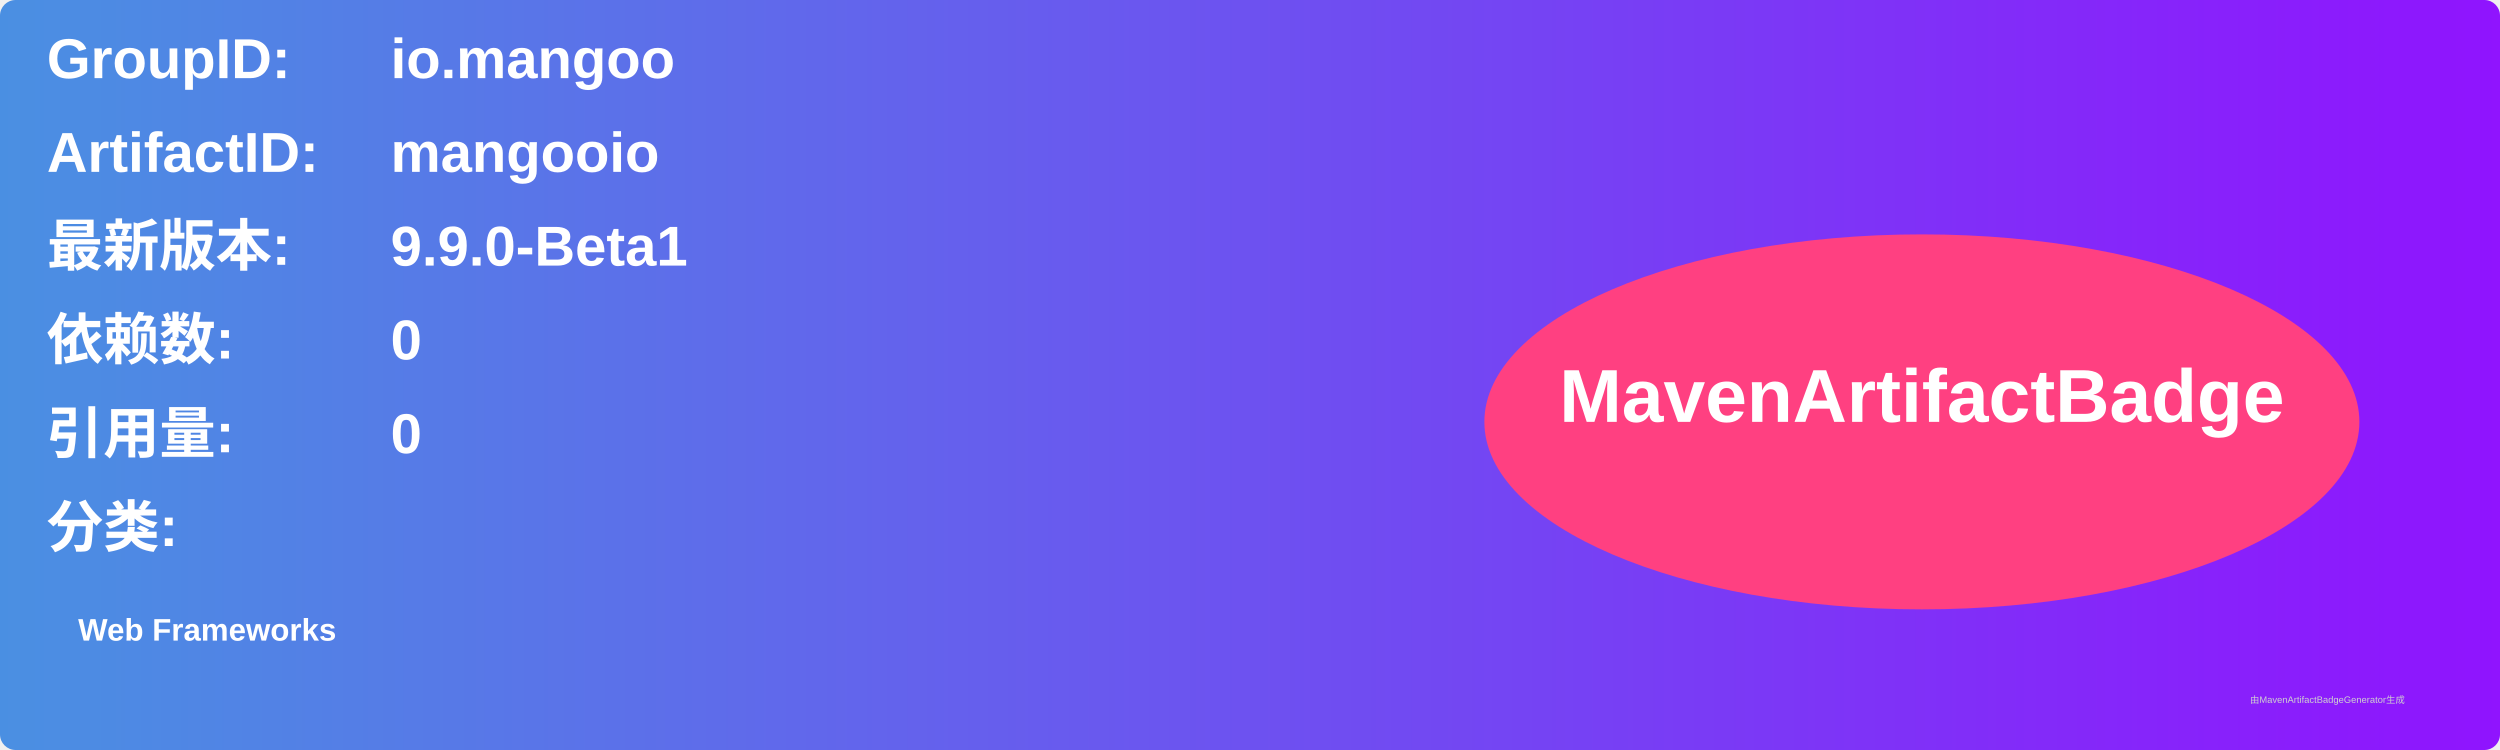
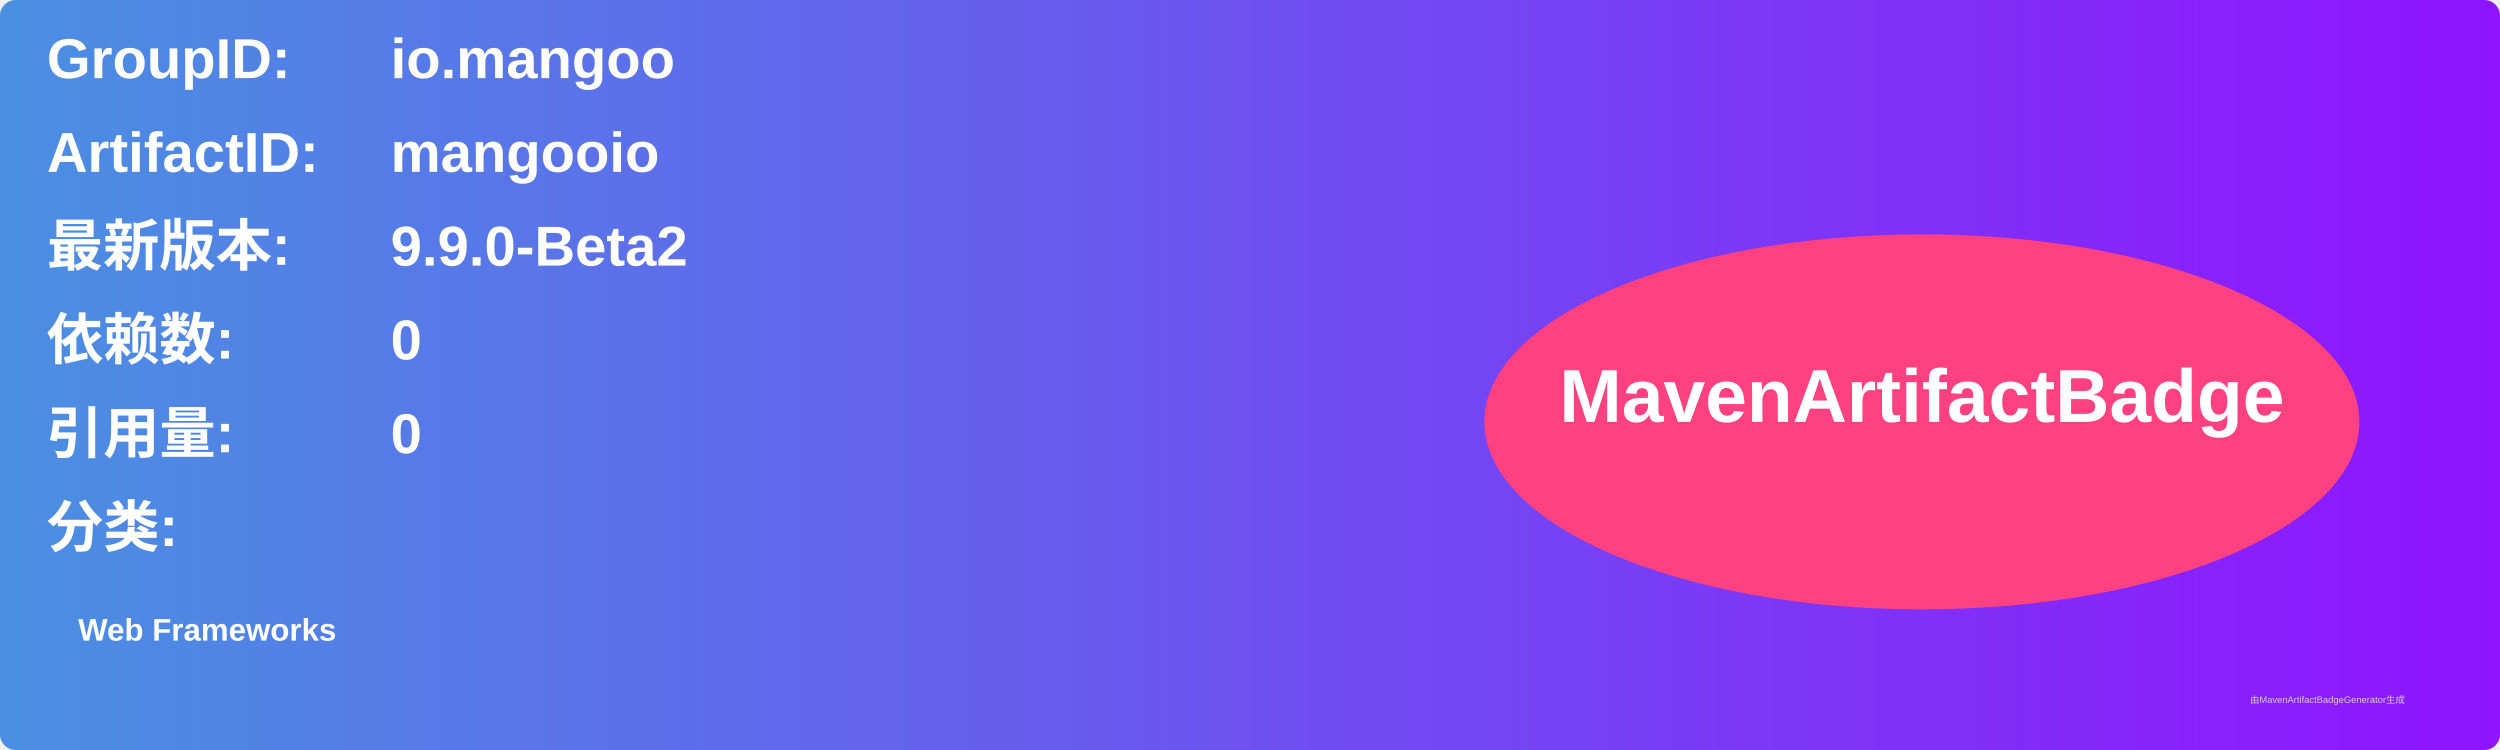
<svg xmlns="http://www.w3.org/2000/svg" width="800" height="240" viewBox="0 0 800 240">
  <linearGradient id="grad" x1="0%" y1="0%" x2="100%" y2="0%">
    <stop offset="0%" stop-color="#4a90e2" />
    <stop offset="100%" stop-color="#9013fe" />
  </linearGradient>
  <rect width="100%" height="100%" rx="5" ry="5" fill="url(#grad)" />
  <g transform="translate(15, 15)">
    <text x="0" y="10" font-family="Arial" font-size="18" fill="white" font-weight="bold" width="260">GroupID:</text>
    <text x="110" y="10" font-family="Arial" font-size="18" fill="white" font-weight="bold" width="460">io.mangoo</text>
    <text x="0" y="40" font-family="Arial" font-size="18" fill="white" font-weight="bold" width="260">ArtifactID:</text>
    <text x="110" y="40" font-family="Arial" font-size="18" fill="white" font-weight="bold" width="460">mangooio</text>
    <text x="0" y="70" font-family="Arial" font-size="18" fill="white" font-weight="bold">最新版本:</text>
    <text x="110" y="70" font-family="Arial" font-size="18" fill="white" font-weight="bold">
-       <tspan font-weight="bold">9.9.0-Beta1</tspan>
+       <tspan font-weight="bold">9.9.0-Beta2</tspan>
    </text>
    <text x="0" y="100" font-family="Arial" font-size="18" fill="white" font-weight="bold">依赖数: </text>
    <text x="110" y="100" font-family="Arial" font-size="18" fill="white">
      <tspan font-weight="bold">0</tspan>
    </text>
    <text x="0" y="130" font-family="Arial" font-size="18" fill="white" font-weight="bold">引用量: </text>
    <text x="110" y="130" font-family="Arial" font-size="18" fill="white">
      <tspan font-weight="bold">0</tspan>
    </text>
    <text x="0" y="160" font-family="Arial" font-size="18" fill="white" font-weight="bold">分类:</text>
    <text x="10" y="190" font-family="Arial" font-size="10" fill="white">
      <tspan font-weight="bold">Web Frameworks</tspan>
    </text>
    <ellipse cx="600" cy="120" rx="140" ry="60" fill="#ff4081" />
    <text x="600" y="120" text-anchor="middle" font-family="Arial" font-size="24" fill="white" font-weight="bold">MavenArtifactBadge</text>
  </g>
  <text x="720" y="225" font-family="Arial" font-size="3" fill="#d0d0d0">由MavenArtifactBadgeGenerator生成</text>
</svg>
